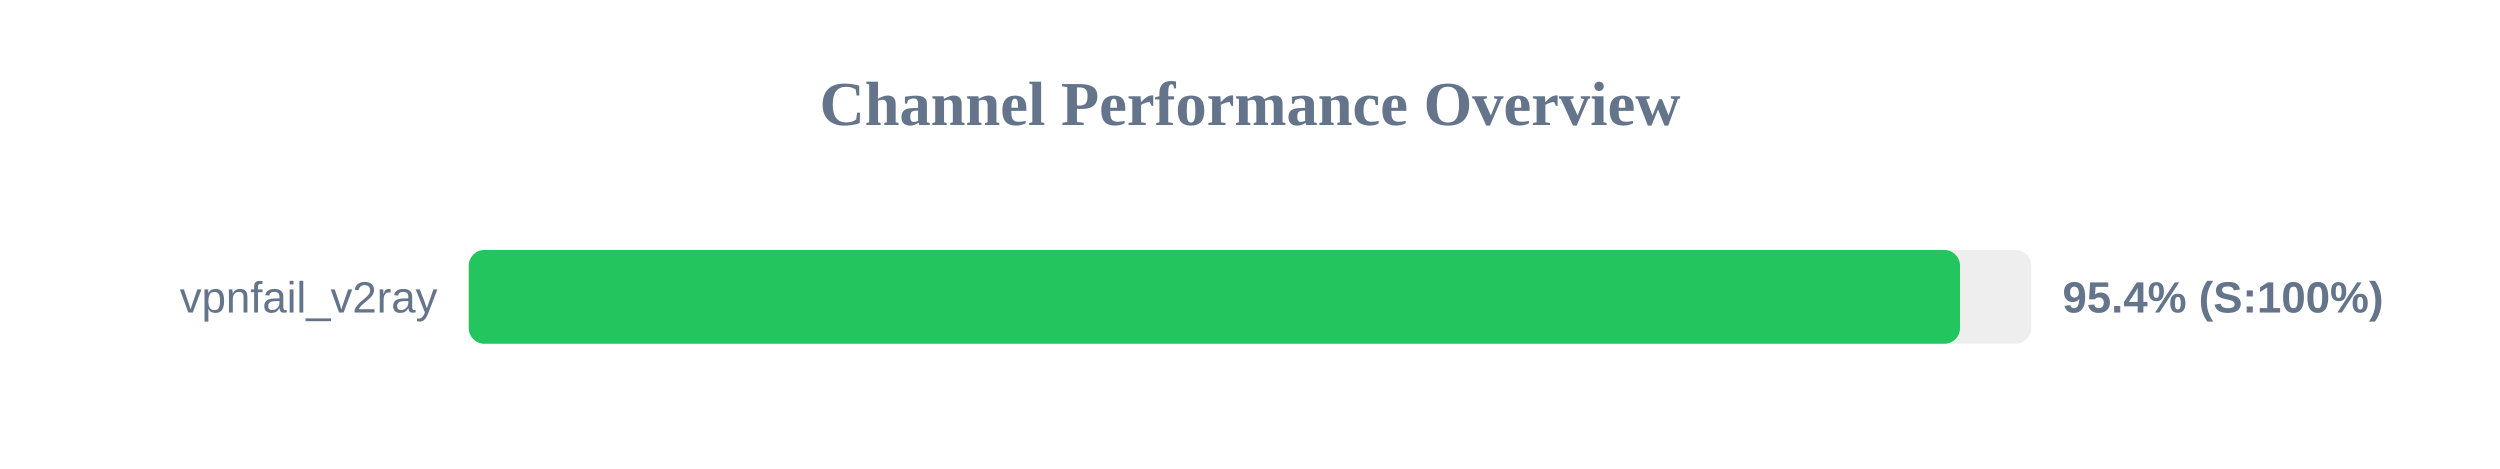
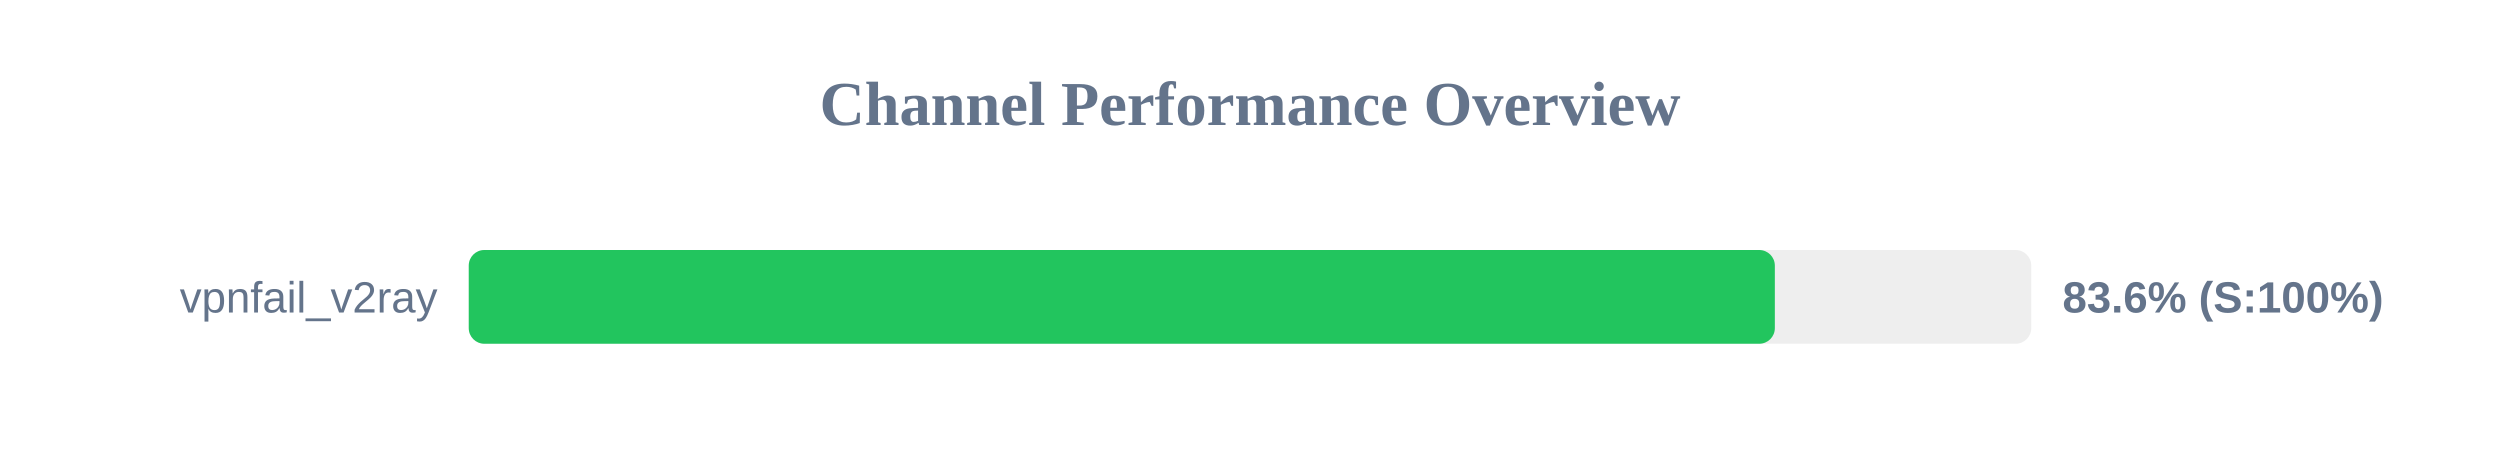
<svg xmlns="http://www.w3.org/2000/svg" width="800" height="150" version="1.1">
  <style>
        .row { font: 14px Arial; fill: #64748b; }
        .score { font: bold 14px Arial; fill: #64748b; }
    </style>
  <text x="400" y="40" text-anchor="middle" font-size="20px" font-weight="bold" fill="#64748b">Channel Performance Overview</text>
  <rect x="150" y="80" width="500" height="30" fill="#eee" rx="5" />
-   <rect x="150" y="80" width="477.2" height="30" fill="#22c55e" rx="5" />
+   <rect x="150" y="80" width="417.95" height="30" fill="#22c55e" rx="5" />
  <text x="140" y="100" text-anchor="end" class="row">vpnfail_v2ray</text>
-   <text x="660" y="100" text-anchor="start" class="score">95.4% (S:100%)</text>
+   <text x="660" y="100" text-anchor="start" class="score">83.6% (S:100%)</text>
</svg>
